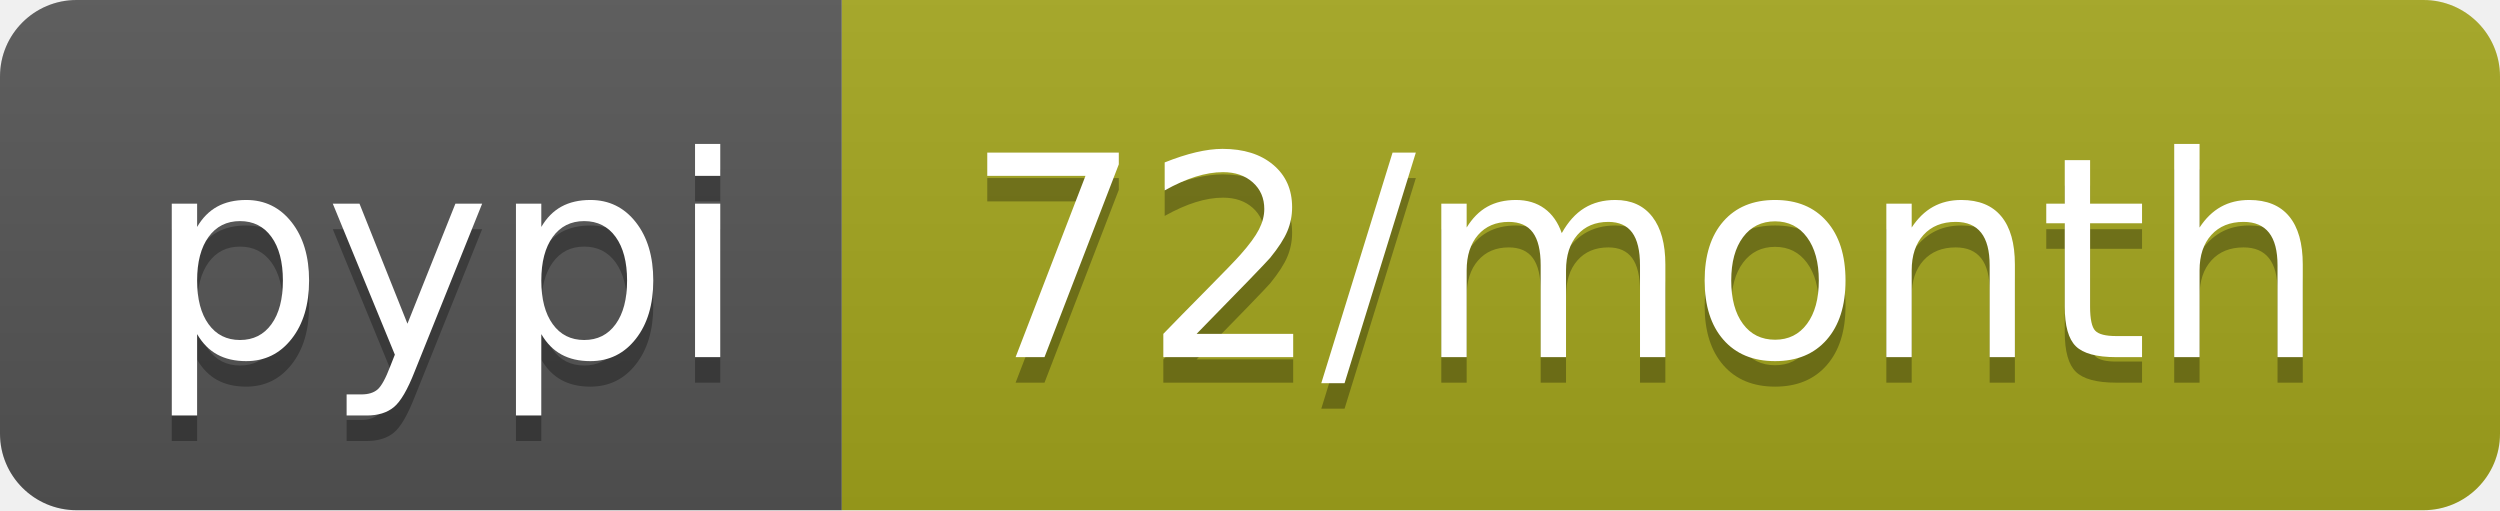
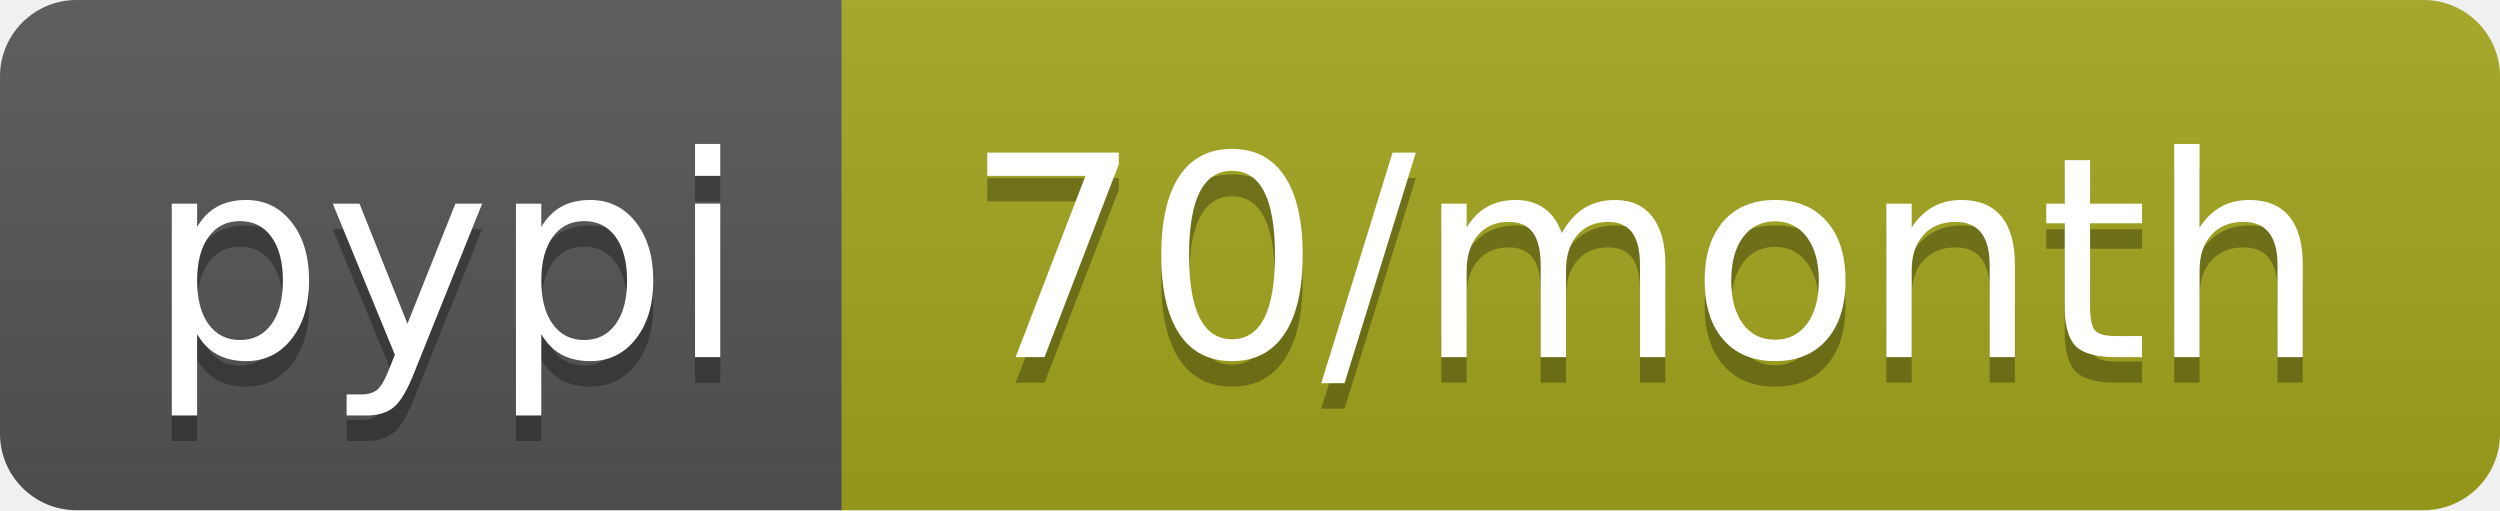
<svg xmlns="http://www.w3.org/2000/svg" width="98" height="20">
  <linearGradient id="b" x2="0" y2="100%">
    <stop offset="0" stop-color="#bbb" stop-opacity=".1" />
    <stop offset="1" stop-opacity=".1" />
  </linearGradient>
  <clipPath id="a">
    <rect width="98" height="20" rx="3" fill="#fff" />
  </clipPath>
  <g clip-path="url(#a)">
    <path fill="#555" d="M0 0h33v20H0z" />
    <path fill="#a4a61d" d="M33 0h65v20H33z" />
    <path fill="url(#b)" d="M0 0h98v20H0z" />
  </g>
  <g fill="#fff" text-anchor="middle" font-family="DejaVu Sans,Verdana,Geneva,sans-serif" font-size="110">
    <text x="175" y="150" fill="#010101" fill-opacity=".3" transform="scale(.1)" textLength="230">pypi</text>
    <text x="175" y="140" transform="scale(.1)" textLength="230">pypi</text>
-     <text x="645" y="150" fill="#010101" fill-opacity=".3" transform="scale(.1)" textLength="550">72/month</text>
-     <text x="645" y="140" transform="scale(.1)" textLength="550">72/month</text>
+     <text x="645" y="150" fill="#010101" fill-opacity=".3" transform="scale(.1)" textLength="550">70/month</text>
+     <text x="645" y="140" transform="scale(.1)" textLength="550">70/month</text>
  </g>
</svg>
